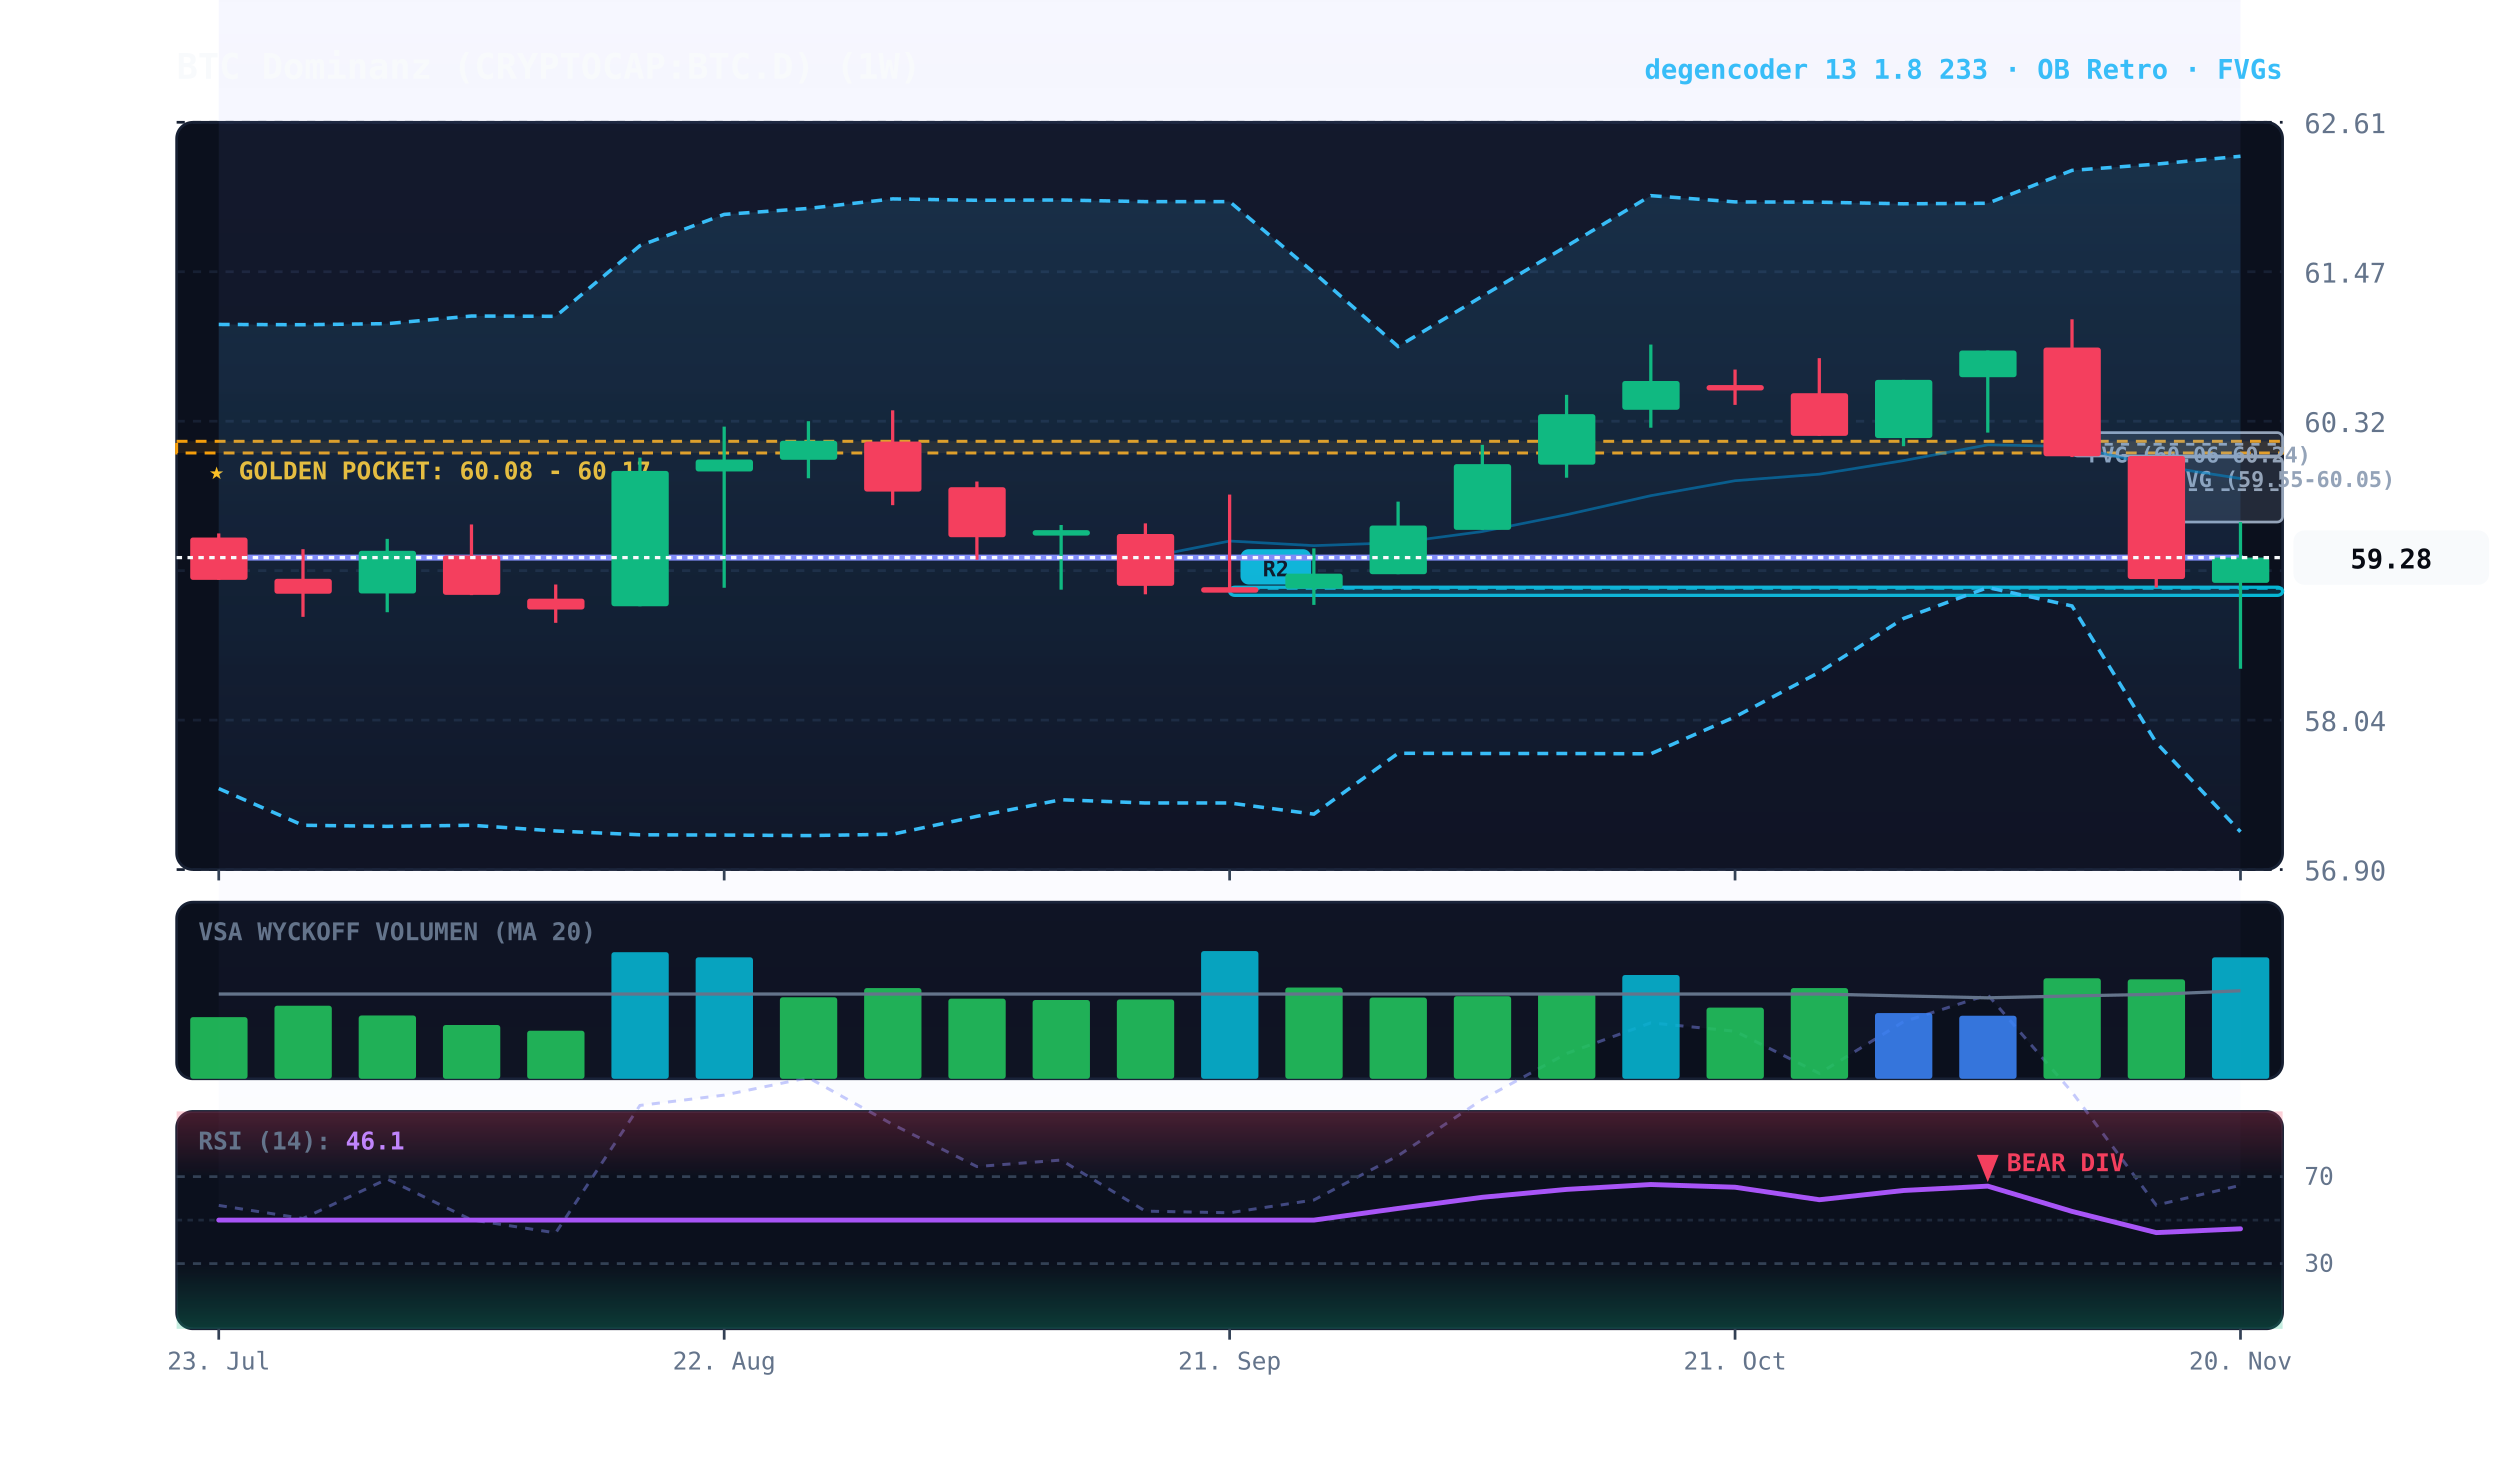
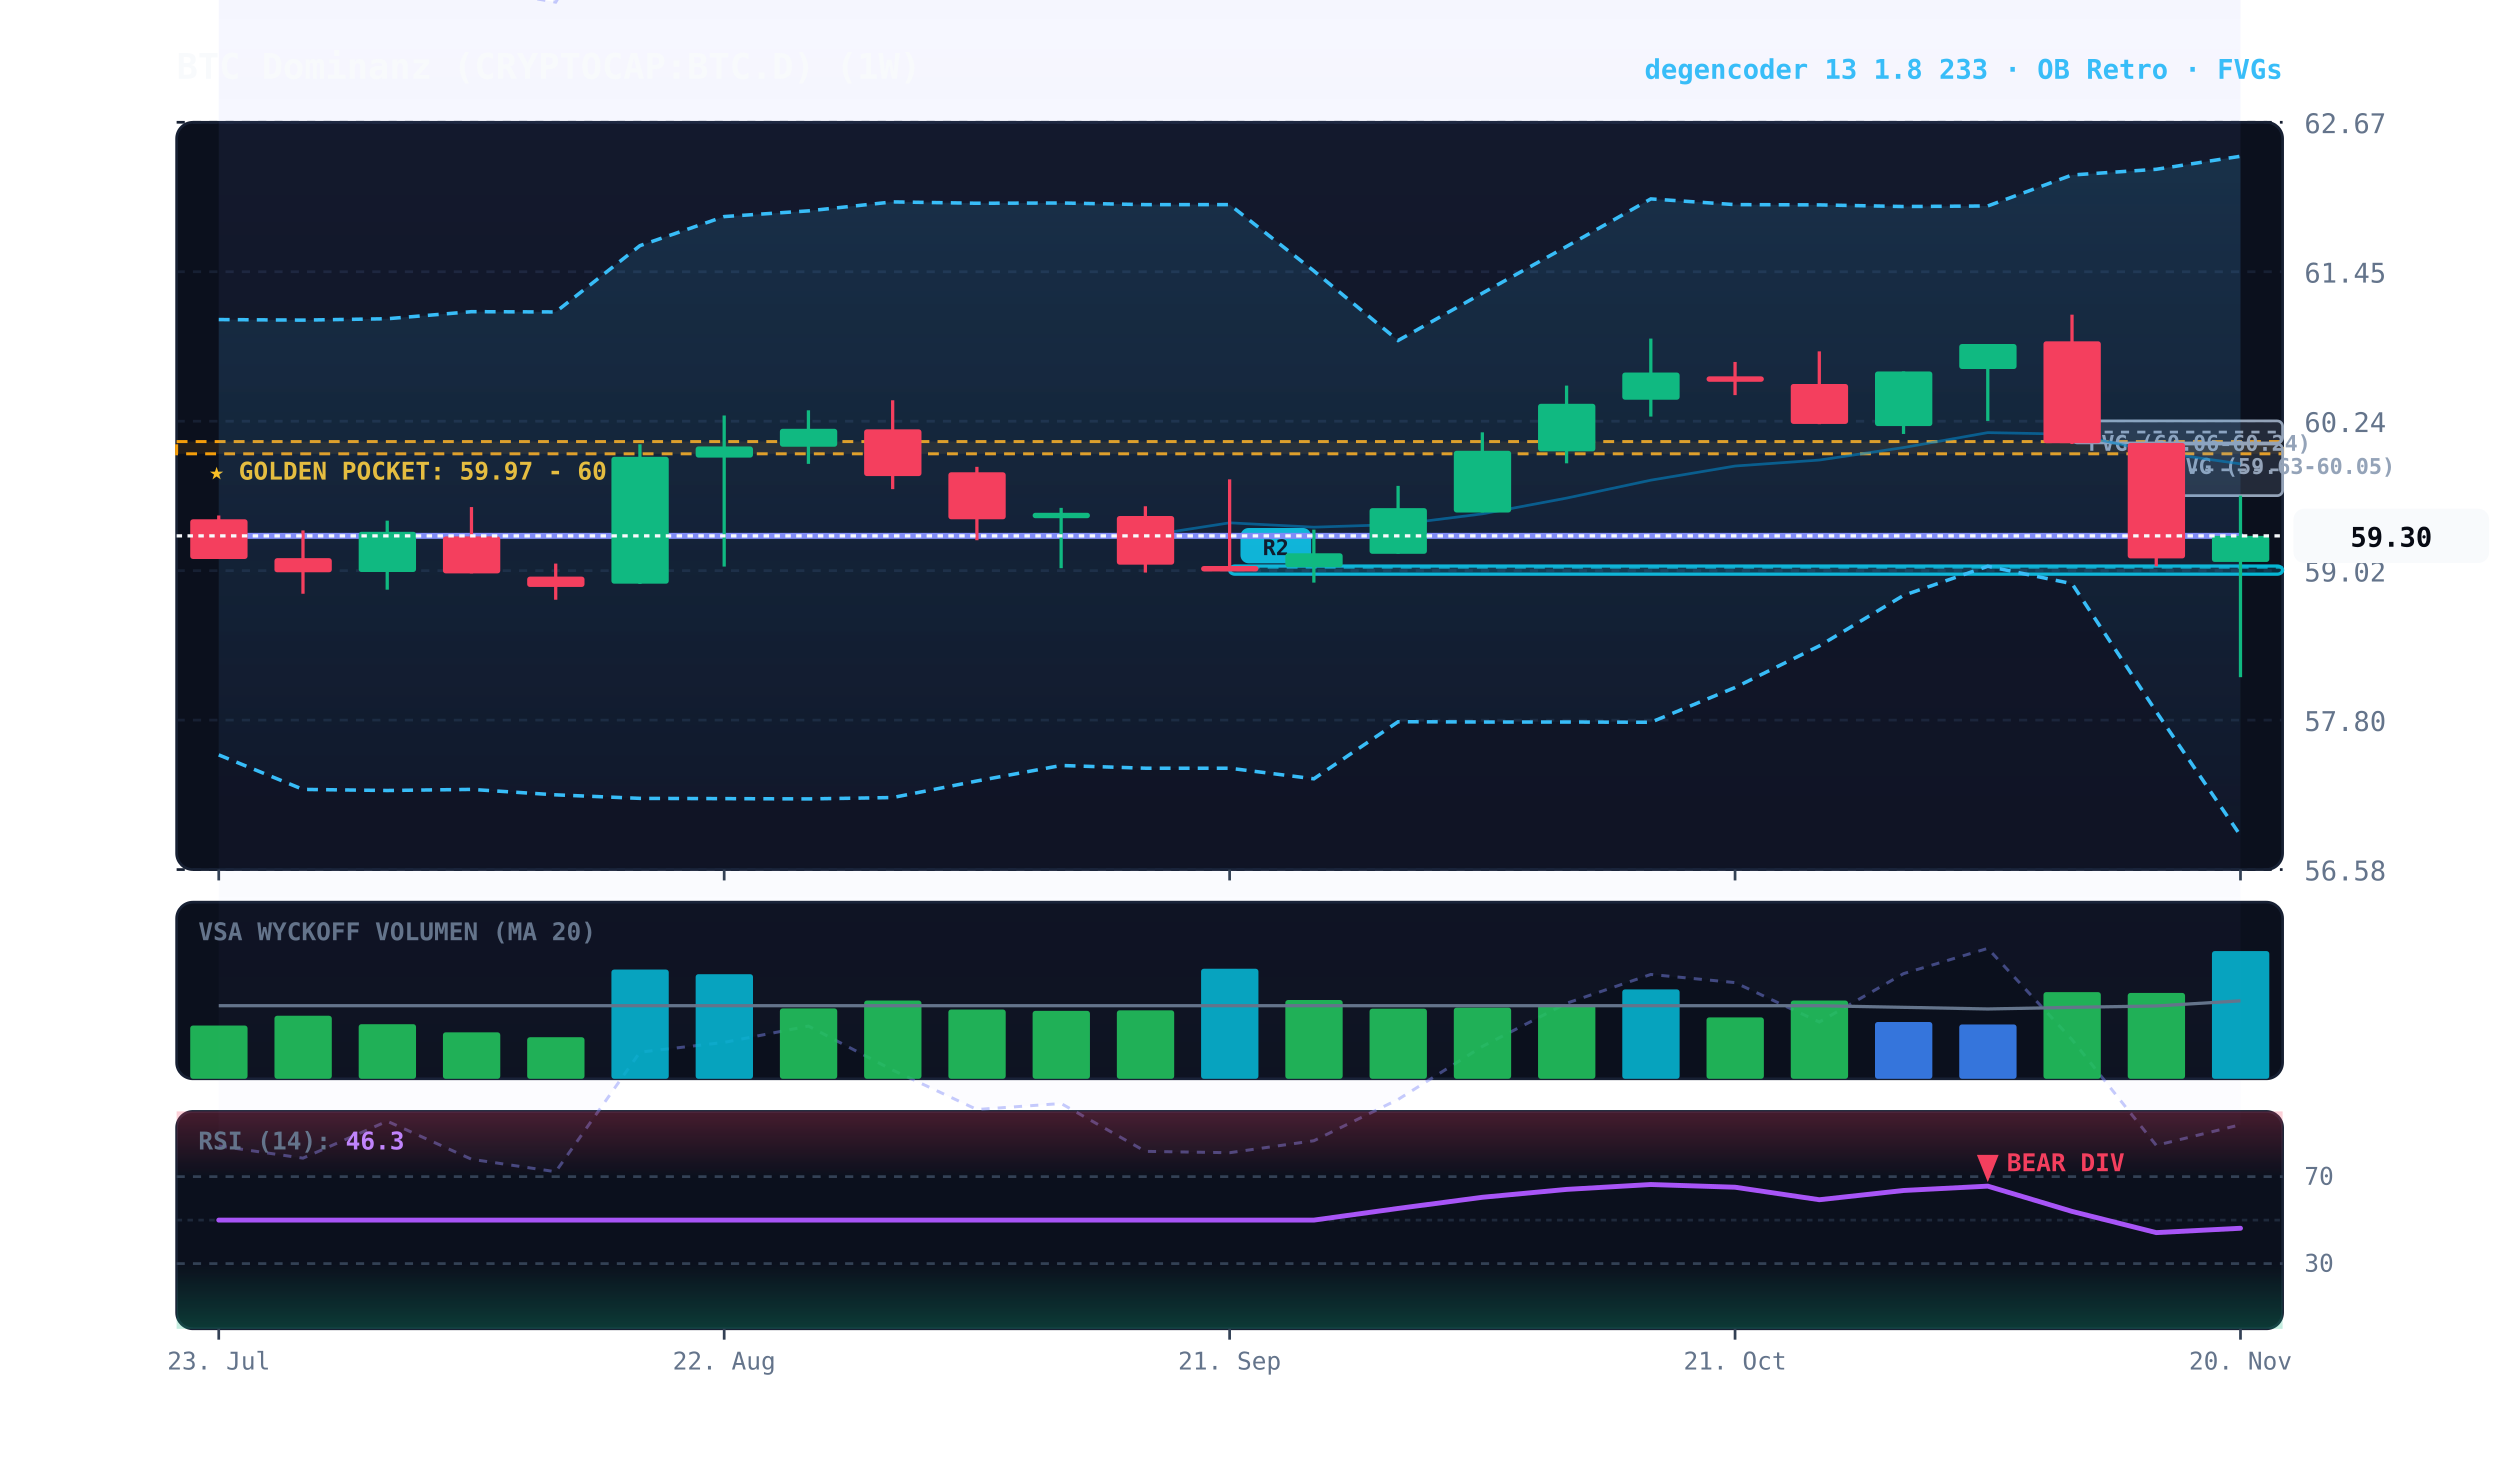
<svg xmlns="http://www.w3.org/2000/svg" viewBox="0 0 920 540" width="100%" height="100%" style="background:#070a13; font-family:'JetBrains Mono', monospace;">
  <defs>
    <linearGradient id="cloud-grad" x1="0%" y1="0%" x2="0%" y2="100%">
      <stop offset="0%" stop-color="#38bdf8" stop-opacity="0.14" />
      <stop offset="100%" stop-color="#38bdf8" stop-opacity="0.02" />
    </linearGradient>
    <linearGradient id="rfe-cloud" x1="0%" y1="0%" x2="0%" y2="100%">
      <stop offset="0%" stop-color="#818cf8" stop-opacity="0.09" />
      <stop offset="100%" stop-color="#818cf8" stop-opacity="0.02" />
    </linearGradient>
    <linearGradient id="rsi-overbought" x1="0%" y1="0%" x2="0%" y2="100%">
      <stop offset="0%" stop-color="#f43f5e" stop-opacity="0.25" />
      <stop offset="100%" stop-color="#f43f5e" stop-opacity="0.0" />
    </linearGradient>
    <linearGradient id="rsi-oversold" x1="0%" y1="0%" x2="0%" y2="100%">
      <stop offset="0%" stop-color="#10b981" stop-opacity="0.0" />
      <stop offset="100%" stop-color="#10b981" stop-opacity="0.25" />
    </linearGradient>
  </defs>
  <rect x="65" y="45" width="775" height="275" fill="#0b101d" rx="6" stroke="#172033" stroke-width="1" />
  <rect x="65" y="332" width="775" height="65" fill="#0b101d" rx="6" stroke="#172033" stroke-width="1" />
  <rect x="65" y="409" width="775" height="80" fill="#0b101d" rx="6" stroke="#172033" stroke-width="1" />
  <line x1="65" y1="320.0" x2="840" y2="320.0" stroke="#172033" stroke-dasharray="3,3" stroke-width="1" />
-   <text x="848" y="324.0" fill="#64748b" font-size="10" text-anchor="start">56.90</text>
+   <text x="848" y="324.0" fill="#64748b" font-size="10" text-anchor="start">56.58</text>
  <line x1="65" y1="265.0" x2="840" y2="265.0" stroke="#172033" stroke-dasharray="3,3" stroke-width="1" />
-   <text x="848" y="269.0" fill="#64748b" font-size="10" text-anchor="start">58.04</text>
+   <text x="848" y="269.0" fill="#64748b" font-size="10" text-anchor="start">57.80</text>
  <line x1="65" y1="210.0" x2="840" y2="210.0" stroke="#172033" stroke-dasharray="3,3" stroke-width="1" />
-   <text x="848" y="214.0" fill="#64748b" font-size="10" text-anchor="start">59.18</text>
+   <text x="848" y="214.0" fill="#64748b" font-size="10" text-anchor="start">59.02</text>
  <line x1="65" y1="155.0" x2="840" y2="155.0" stroke="#172033" stroke-dasharray="3,3" stroke-width="1" />
-   <text x="848" y="159.0" fill="#64748b" font-size="10" text-anchor="start">60.32</text>
+   <text x="848" y="159.0" fill="#64748b" font-size="10" text-anchor="start">60.24</text>
  <line x1="65" y1="100.0" x2="840" y2="100.0" stroke="#172033" stroke-dasharray="3,3" stroke-width="1" />
-   <text x="848" y="104.0" fill="#64748b" font-size="10" text-anchor="start">61.47</text>
+   <text x="848" y="104.0" fill="#64748b" font-size="10" text-anchor="start">61.45</text>
  <line x1="65" y1="45.0" x2="840" y2="45.0" stroke="#172033" stroke-dasharray="3,3" stroke-width="1" />
-   <text x="848" y="49.0" fill="#64748b" font-size="10" text-anchor="start">62.61</text>
-   <rect x="65" y="162.4" width="775" height="4.3" fill="rgba(245, 158, 11, 0.10)" stroke="#f59e0b" stroke-dasharray="4,3" stroke-width="1.1" />
-   <text x="77" y="176.4" fill="#fbbf24" font-size="9" font-weight="bold">★ GOLDEN POCKET: 60.08 - 60.17</text>
-   <rect x="793.5" y="168.2" width="46.5" height="23.9" fill="rgba(148, 163, 184, 0.18)" stroke="#94a3b8" stroke-width="1" rx="2" />
-   <line x1="793.5" y1="180.2" x2="840" y2="180.2" stroke="#94a3b8" stroke-dasharray="3,3" stroke-width="1" />
-   <text x="799.5" y="179.2" fill="#94a3b8" font-size="8" font-weight="bold">FVG (59.55-60.05)</text>
-   <rect x="762.5" y="159.2" width="77.5" height="8.6" fill="rgba(148, 163, 184, 0.18)" stroke="#94a3b8" stroke-width="1" rx="2" />
-   <line x1="762.5" y1="163.5" x2="840" y2="163.5" stroke="#94a3b8" stroke-dasharray="3,3" stroke-width="1" />
-   <text x="768.5" y="170.2" fill="#94a3b8" font-size="8" font-weight="bold">FVG (60.06-60.24)</text>
-   <rect x="452.5" y="216.1" width="387.5" height="3.0" fill="rgba(6, 182, 212, 0.18)" stroke="#06b6d4" stroke-width="1.2" rx="2" />
-   <line x1="452.5" y1="216.6" x2="840" y2="216.6" stroke="#06b6d4" stroke-dasharray="4,3" stroke-width="1.0" opacity="0.8" />
-   <rect x="456.5" y="202.1" width="26" height="13" fill="#06b6d4" rx="3" />
-   <text x="469.5" y="212.1" fill="#070a13" font-size="8" font-weight="bold" text-anchor="middle">R2</text>
-   <polygon points="80.5,-17.0 111.5,-11.4 142.5,-28.5 173.5,-10.9 204.5,-5.2 235.5,-60.3 266.5,-64.7 297.5,-72.2 328.5,-52.1 359.5,-33.8 390.5,-36.7 421.5,-14.5 452.5,-13.8 483.5,-19.4 514.5,-38.5 545.5,-62.9 576.5,-82.8 607.5,-96.1 638.5,-92.3 669.5,-74.2 700.5,-96.5 731.5,-108.2 762.5,-66.1 793.5,-17.1 824.5,-25.8 824.5,436.2 793.5,443.5 762.5,401.9 731.5,366.1 700.5,376.0 669.5,395.0 638.5,379.5 607.5,376.4 576.5,387.7 545.5,404.6 514.5,425.3 483.5,441.6 452.5,446.3 421.5,445.7 390.5,426.9 359.5,429.3 328.5,413.8 297.5,396.6 266.5,403.0 235.5,406.8 204.5,453.7 173.5,448.9 142.5,433.9 111.5,448.4 80.5,443.6" fill="url(#rfe-cloud)" />
-   <polyline points="80.5,-17.0 111.5,-11.4 142.5,-28.5 173.5,-10.9 204.5,-5.2 235.5,-60.3 266.5,-64.7 297.5,-72.2 328.5,-52.1 359.5,-33.8 390.5,-36.7 421.5,-14.5 452.5,-13.8 483.5,-19.4 514.5,-38.5 545.5,-62.9 576.5,-82.8 607.5,-96.1 638.5,-92.3 669.5,-74.2 700.5,-96.5 731.5,-108.2 762.5,-66.1 793.5,-17.1 824.5,-25.8" fill="none" stroke="#818cf8" stroke-width="1.1" stroke-opacity="0.45" stroke-dasharray="3,3" />
-   <polyline points="80.5,443.6 111.5,448.4 142.5,433.9 173.5,448.9 204.5,453.7 235.5,406.8 266.5,403.0 297.5,396.6 328.5,413.8 359.5,429.3 390.5,426.9 421.5,445.7 452.5,446.3 483.5,441.6 514.5,425.3 545.5,404.6 576.5,387.7 607.5,376.4 638.5,379.5 669.5,395.0 700.5,376.0 731.5,366.1 762.5,401.9 793.5,443.5 824.5,436.2" fill="none" stroke="#818cf8" stroke-width="1.1" stroke-opacity="0.45" stroke-dasharray="3,3" />
-   <polygon points="80.5,119.4 111.5,119.5 142.5,119.1 173.5,116.3 204.5,116.4 235.5,90.4 266.5,78.9 297.5,76.7 328.5,73.2 359.5,73.7 390.5,73.6 421.5,74.2 452.5,74.2 483.5,100.3 514.5,127.5 545.5,109.0 576.5,90.6 607.5,72.0 638.5,74.3 669.5,74.4 700.5,75.0 731.5,74.8 762.5,62.7 793.5,60.4 824.5,57.5 824.5,306.1 793.5,273.3 762.5,223.0 731.5,216.2 700.5,227.6 669.5,247.4 638.5,263.8 607.5,277.4 576.5,277.3 545.5,277.3 514.5,277.2 483.5,299.6 452.5,295.5 421.5,295.5 390.5,294.3 359.5,300.4 328.5,307.0 297.5,307.5 266.5,307.3 235.5,307.2 204.5,305.8 173.5,303.7 142.5,304.1 111.5,303.7 80.5,290.2" fill="url(#cloud-grad)" />
-   <polyline points="80.5,119.4 111.5,119.5 142.5,119.1 173.5,116.3 204.5,116.4 235.5,90.4 266.5,78.9 297.5,76.7 328.5,73.2 359.5,73.7 390.5,73.6 421.5,74.2 452.5,74.2 483.5,100.3 514.5,127.5 545.5,109.0 576.5,90.6 607.5,72.0 638.5,74.3 669.5,74.4 700.5,75.0 731.5,74.8 762.5,62.7 793.5,60.4 824.5,57.5" fill="none" stroke="#38bdf8" stroke-width="1.3" stroke-dasharray="4,3" />
-   <polyline points="80.5,290.2 111.5,303.7 142.5,304.1 173.5,303.7 204.5,305.8 235.5,307.2 266.5,307.3 297.5,307.5 328.5,307.0 359.5,300.4 390.5,294.3 421.5,295.5 452.5,295.5 483.5,299.6 514.5,277.2 545.5,277.3 576.5,277.3 607.5,277.4 638.5,263.8 669.5,247.4 700.5,227.6 731.5,216.2 762.5,223.0 793.5,273.3 824.5,306.1" fill="none" stroke="#38bdf8" stroke-width="1.3" stroke-dasharray="4,3" />
-   <polyline points="80.5,205.2 111.5,205.2 142.5,205.2 173.5,205.2 204.5,205.2 235.5,205.2 266.5,205.2 297.5,205.2 328.5,205.2 359.5,205.2 390.5,205.2 421.5,205.2 452.5,199.1 483.5,200.8 514.5,199.7 545.5,195.6 576.5,189.4 607.5,182.4 638.5,176.9 669.5,174.5 700.5,169.5 731.5,163.7 762.5,164.3 793.5,171.3 824.5,176.1" fill="none" stroke="#0284c7" stroke-width="1.0" stroke-opacity="0.6" />
-   <polyline points="80.5,205.2 111.5,205.2 142.5,205.2 173.5,205.2 204.5,205.2 235.5,205.2 266.5,205.2 297.5,205.2 328.5,205.2 359.5,205.2 390.5,205.2 421.5,205.2 452.5,205.2 483.5,205.2 514.5,205.2 545.5,205.2 576.5,205.2 607.5,205.2 638.5,205.2 669.5,205.2 700.5,205.2 731.5,205.2 762.5,205.2 793.5,205.2 824.5,205.2" fill="none" stroke="#818cf8" stroke-width="2.2" stroke-linecap="round" />
-   <line x1="80.5" y1="196.3" x2="80.5" y2="213.4" stroke="#f43f5e" stroke-width="1.2" />
-   <rect x="70.0" y="197.8" width="21.1" height="15.6" fill="#f43f5e" rx="1" />
-   <line x1="111.5" y1="202.1" x2="111.5" y2="227.0" stroke="#f43f5e" stroke-width="1.2" />
-   <rect x="101.0" y="213.0" width="21.1" height="5.5" fill="#f43f5e" rx="1" />
-   <line x1="142.5" y1="198.3" x2="142.5" y2="225.3" stroke="#10b981" stroke-width="1.2" />
-   <rect x="132.0" y="202.7" width="21.1" height="15.7" fill="#10b981" rx="1" />
-   <line x1="173.5" y1="193.0" x2="173.5" y2="219.0" stroke="#f43f5e" stroke-width="1.2" />
-   <rect x="163.0" y="204.4" width="21.1" height="14.5" fill="#f43f5e" rx="1" />
-   <line x1="204.5" y1="215.1" x2="204.5" y2="229.2" stroke="#f43f5e" stroke-width="1.2" />
-   <rect x="194.0" y="220.3" width="21.1" height="4.0" fill="#f43f5e" rx="1" />
-   <line x1="235.5" y1="168.4" x2="235.5" y2="223.1" stroke="#10b981" stroke-width="1.2" />
-   <rect x="225.0" y="173.3" width="21.1" height="49.8" fill="#10b981" rx="1" />
-   <line x1="266.5" y1="157.0" x2="266.5" y2="216.3" stroke="#10b981" stroke-width="1.2" />
-   <rect x="256.0" y="169.1" width="21.1" height="4.4" fill="#10b981" rx="1" />
-   <line x1="297.5" y1="155.0" x2="297.5" y2="176.0" stroke="#10b981" stroke-width="1.2" />
-   <rect x="287.0" y="162.2" width="21.1" height="7.0" fill="#10b981" rx="1" />
-   <line x1="328.5" y1="151.0" x2="328.5" y2="185.9" stroke="#f43f5e" stroke-width="1.2" />
-   <rect x="318.0" y="162.5" width="21.1" height="18.4" fill="#f43f5e" rx="1" />
-   <line x1="359.5" y1="177.2" x2="359.5" y2="206.0" stroke="#f43f5e" stroke-width="1.2" />
-   <rect x="349.0" y="179.3" width="21.1" height="18.4" fill="#f43f5e" rx="1" />
-   <line x1="390.5" y1="193.2" x2="390.5" y2="217.0" stroke="#10b981" stroke-width="1.2" />
-   <rect x="380.0" y="195.1" width="21.1" height="2.0" fill="#10b981" rx="1" />
-   <line x1="421.5" y1="192.6" x2="421.5" y2="218.7" stroke="#f43f5e" stroke-width="1.2" />
-   <rect x="411.0" y="196.5" width="21.1" height="19.1" fill="#f43f5e" rx="1" />
-   <line x1="452.5" y1="182.0" x2="452.5" y2="217.1" stroke="#f43f5e" stroke-width="1.2" />
-   <rect x="442.0" y="216.1" width="21.1" height="2.0" fill="#f43f5e" rx="1" />
-   <line x1="483.5" y1="201.8" x2="483.5" y2="222.6" stroke="#10b981" stroke-width="1.2" />
-   <rect x="473.0" y="211.1" width="21.1" height="5.5" fill="#10b981" rx="1" />
-   <line x1="514.5" y1="184.6" x2="514.5" y2="211.3" stroke="#10b981" stroke-width="1.2" />
-   <rect x="504.0" y="193.4" width="21.1" height="17.9" fill="#10b981" rx="1" />
-   <line x1="545.5" y1="163.7" x2="545.5" y2="195.0" stroke="#10b981" stroke-width="1.2" />
-   <rect x="535.0" y="170.8" width="21.1" height="24.2" fill="#10b981" rx="1" />
-   <line x1="576.5" y1="145.3" x2="576.5" y2="175.8" stroke="#10b981" stroke-width="1.2" />
-   <rect x="566.0" y="152.4" width="21.1" height="18.6" fill="#10b981" rx="1" />
-   <line x1="607.5" y1="126.8" x2="607.5" y2="157.4" stroke="#10b981" stroke-width="1.2" />
-   <rect x="597.0" y="140.2" width="21.1" height="10.6" fill="#10b981" rx="1" />
-   <line x1="638.5" y1="136.0" x2="638.5" y2="149.0" stroke="#f43f5e" stroke-width="1.2" />
-   <rect x="628.0" y="141.7" width="21.1" height="2.0" fill="#f43f5e" rx="1" />
-   <line x1="669.5" y1="131.8" x2="669.5" y2="160.4" stroke="#f43f5e" stroke-width="1.2" />
-   <rect x="659.0" y="144.7" width="21.1" height="15.7" fill="#f43f5e" rx="1" />
-   <line x1="700.5" y1="139.8" x2="700.5" y2="164.2" stroke="#10b981" stroke-width="1.2" />
-   <rect x="690.0" y="139.8" width="21.1" height="21.4" fill="#10b981" rx="1" />
-   <line x1="731.5" y1="129.0" x2="731.5" y2="159.2" stroke="#10b981" stroke-width="1.2" />
-   <rect x="721.0" y="129.0" width="21.1" height="9.8" fill="#10b981" rx="1" />
-   <line x1="762.5" y1="117.5" x2="762.5" y2="168.2" stroke="#f43f5e" stroke-width="1.2" />
-   <rect x="752.0" y="127.9" width="21.1" height="40.0" fill="#f43f5e" rx="1" />
-   <line x1="793.5" y1="167.8" x2="793.5" y2="216.2" stroke="#f43f5e" stroke-width="1.2" />
-   <rect x="783.0" y="167.8" width="21.1" height="45.3" fill="#f43f5e" rx="1" />
-   <line x1="824.5" y1="192.1" x2="824.5" y2="246.1" stroke="#10b981" stroke-width="1.2" />
-   <rect x="814.0" y="205.2" width="21.1" height="9.3" fill="#10b981" rx="1" />
-   <line x1="65" y1="205.2" x2="840" y2="205.2" stroke="#f8fafc" stroke-width="1.2" stroke-dasharray="2,2" />
-   <rect x="844" y="195.2" width="72" height="20" fill="#f8fafc" rx="4" />
-   <text x="880" y="209.2" fill="#070a13" font-size="10" font-weight="bold" text-anchor="middle">59.28</text>
+   <text x="848" y="49.0" fill="#64748b" font-size="10" text-anchor="start">62.67</text>
+   <rect x="65" y="162.5" width="775" height="4.5" fill="rgba(245, 158, 11, 0.10)" stroke="#f59e0b" stroke-dasharray="4,3" stroke-width="1.1" />
+   <text x="77" y="176.5" fill="#fbbf24" font-size="9" font-weight="bold">★ GOLDEN POCKET: 59.97 - 60.07</text>
+   <rect x="793.5" y="163.4" width="46.5" height="19.0" fill="rgba(148, 163, 184, 0.18)" stroke="#94a3b8" stroke-width="1" rx="2" />
+   <line x1="793.5" y1="172.9" x2="840" y2="172.9" stroke="#94a3b8" stroke-dasharray="3,3" stroke-width="1" />
+   <text x="799.5" y="174.4" fill="#94a3b8" font-size="8" font-weight="bold">FVG (59.63-60.05)</text>
+   <rect x="762.5" y="154.9" width="77.5" height="8.1" fill="rgba(148, 163, 184, 0.18)" stroke="#94a3b8" stroke-width="1" rx="2" />
+   <line x1="762.5" y1="159.0" x2="840" y2="159.0" stroke="#94a3b8" stroke-dasharray="3,3" stroke-width="1" />
+   <text x="768.5" y="165.9" fill="#94a3b8" font-size="8" font-weight="bold">FVG (60.06-60.24)</text>
+   <rect x="452.5" y="208.3" width="387.5" height="3.0" fill="rgba(6, 182, 212, 0.18)" stroke="#06b6d4" stroke-width="1.2" rx="2" />
+   <line x1="452.5" y1="208.8" x2="840" y2="208.8" stroke="#06b6d4" stroke-dasharray="4,3" stroke-width="1.0" opacity="0.8" />
+   <rect x="456.5" y="194.3" width="26" height="13" fill="#06b6d4" rx="3" />
+   <text x="469.5" y="204.3" fill="#070a13" font-size="8" font-weight="bold" text-anchor="middle">R2</text>
+   <polygon points="80.5,-10.3 111.5,-5.0 142.5,-21.0 173.5,-4.6 204.5,0.8 235.5,-50.9 266.5,-55.1 297.5,-62.1 328.5,-43.2 359.5,-26.1 390.5,-28.7 421.5,-7.9 452.5,-7.3 483.5,-12.6 514.5,-30.5 545.5,-53.4 576.5,-72.0 607.5,-84.5 638.5,-80.9 669.5,-64.0 700.5,-84.9 731.5,-95.8 762.5,-56.4 793.5,-10.4 824.5,-19.5 824.5,413.9 793.5,421.5 762.5,382.6 731.5,349.0 700.5,358.3 669.5,376.1 638.5,361.6 607.5,358.6 576.5,369.2 545.5,385.1 514.5,404.6 483.5,419.8 452.5,424.2 421.5,423.7 390.5,406.1 359.5,408.3 328.5,393.8 297.5,377.6 266.5,383.6 235.5,387.2 204.5,431.2 173.5,426.6 142.5,412.6 111.5,426.2 80.5,421.7" fill="url(#rfe-cloud)" />
+   <polyline points="80.5,-10.3 111.5,-5.0 142.5,-21.0 173.5,-4.6 204.5,0.8 235.5,-50.9 266.5,-55.1 297.5,-62.1 328.5,-43.2 359.5,-26.1 390.5,-28.7 421.5,-7.9 452.5,-7.3 483.5,-12.6 514.5,-30.5 545.5,-53.4 576.5,-72.0 607.5,-84.5 638.5,-80.9 669.5,-64.0 700.5,-84.9 731.5,-95.8 762.5,-56.4 793.5,-10.4 824.5,-19.5" fill="none" stroke="#818cf8" stroke-width="1.1" stroke-opacity="0.45" stroke-dasharray="3,3" />
+   <polyline points="80.5,421.7 111.5,426.2 142.5,412.6 173.5,426.6 204.5,431.2 235.5,387.2 266.5,383.6 297.5,377.6 328.5,393.8 359.5,408.3 390.5,406.1 421.5,423.7 452.5,424.2 483.5,419.8 514.5,404.6 545.5,385.1 576.5,369.2 607.5,358.6 638.5,361.6 669.5,376.1 700.5,358.3 731.5,349.0 762.5,382.6 793.5,421.5 824.5,413.9" fill="none" stroke="#818cf8" stroke-width="1.1" stroke-opacity="0.45" stroke-dasharray="3,3" />
+   <polygon points="80.5,117.6 111.5,117.8 142.5,117.3 173.5,114.7 204.5,114.8 235.5,90.4 266.5,79.7 297.5,77.6 328.5,74.3 359.5,74.8 390.5,74.7 421.5,75.3 452.5,75.3 483.5,99.7 514.5,125.3 545.5,107.9 576.5,90.7 607.5,73.2 638.5,75.3 669.5,75.4 700.5,76.0 731.5,75.8 762.5,64.4 793.5,62.3 824.5,57.5 824.5,307.5 793.5,261.9 762.5,214.8 731.5,208.4 700.5,219.1 669.5,237.7 638.5,253.0 607.5,265.8 576.5,265.7 545.5,265.7 514.5,265.6 483.5,286.6 452.5,282.7 421.5,282.7 390.5,281.7 359.5,287.4 328.5,293.5 297.5,294.0 266.5,293.9 235.5,293.8 204.5,292.5 173.5,290.5 142.5,290.9 111.5,290.5 80.5,277.8" fill="url(#cloud-grad)" />
+   <polyline points="80.5,117.6 111.5,117.8 142.5,117.3 173.5,114.7 204.5,114.8 235.5,90.4 266.5,79.7 297.5,77.6 328.5,74.3 359.5,74.8 390.5,74.7 421.5,75.3 452.5,75.3 483.5,99.7 514.5,125.3 545.5,107.9 576.5,90.7 607.5,73.2 638.5,75.3 669.5,75.4 700.5,76.0 731.5,75.8 762.5,64.4 793.5,62.3 824.5,57.5" fill="none" stroke="#38bdf8" stroke-width="1.3" stroke-dasharray="4,3" />
+   <polyline points="80.5,277.8 111.5,290.5 142.5,290.9 173.5,290.5 204.5,292.5 235.5,293.8 266.5,293.9 297.5,294.0 328.5,293.5 359.5,287.4 390.5,281.7 421.5,282.7 452.5,282.7 483.5,286.6 514.5,265.6 545.5,265.7 576.5,265.7 607.5,265.8 638.5,253.0 669.5,237.7 700.5,219.1 731.5,208.4 762.5,214.8 793.5,261.9 824.5,307.5" fill="none" stroke="#38bdf8" stroke-width="1.3" stroke-dasharray="4,3" />
+   <polyline points="80.5,197.2 111.5,197.2 142.5,197.2 173.5,197.2 204.5,197.2 235.5,197.2 266.5,197.2 297.5,197.2 328.5,197.2 359.5,197.2 390.5,197.2 421.5,197.2 452.5,192.4 483.5,194.0 514.5,193.0 545.5,189.1 576.5,183.3 607.5,176.7 638.5,171.5 669.5,169.3 700.5,164.7 731.5,159.2 762.5,159.8 793.5,166.3 824.5,170.7" fill="none" stroke="#0284c7" stroke-width="1.0" stroke-opacity="0.6" />
+   <polyline points="80.5,197.2 111.5,197.2 142.5,197.2 173.5,197.2 204.5,197.2 235.5,197.2 266.5,197.2 297.5,197.2 328.5,197.2 359.5,197.2 390.5,197.2 421.5,197.2 452.5,197.2 483.5,197.2 514.5,197.2 545.5,197.2 576.5,197.2 607.5,197.2 638.5,197.2 669.5,197.2 700.5,197.2 731.5,197.2 762.5,197.2 793.5,197.2 824.5,197.2" fill="none" stroke="#818cf8" stroke-width="2.2" stroke-linecap="round" />
+   <line x1="80.5" y1="189.7" x2="80.5" y2="205.7" stroke="#f43f5e" stroke-width="1.2" />
+   <rect x="70.0" y="191.1" width="21.1" height="14.6" fill="#f43f5e" rx="1" />
+   <line x1="111.5" y1="195.2" x2="111.5" y2="218.5" stroke="#f43f5e" stroke-width="1.2" />
+   <rect x="101.0" y="205.4" width="21.1" height="5.2" fill="#f43f5e" rx="1" />
+   <line x1="142.5" y1="191.6" x2="142.5" y2="217.0" stroke="#10b981" stroke-width="1.2" />
+   <rect x="132.0" y="195.7" width="21.1" height="14.8" fill="#10b981" rx="1" />
+   <line x1="173.5" y1="186.6" x2="173.5" y2="211.0" stroke="#f43f5e" stroke-width="1.2" />
+   <rect x="163.0" y="197.4" width="21.1" height="13.6" fill="#f43f5e" rx="1" />
+   <line x1="204.5" y1="207.4" x2="204.5" y2="220.7" stroke="#f43f5e" stroke-width="1.2" />
+   <rect x="194.0" y="212.2" width="21.1" height="3.8" fill="#f43f5e" rx="1" />
+   <line x1="235.5" y1="163.5" x2="235.5" y2="214.9" stroke="#10b981" stroke-width="1.2" />
+   <rect x="225.0" y="168.1" width="21.1" height="46.7" fill="#10b981" rx="1" />
+   <line x1="266.5" y1="152.9" x2="266.5" y2="208.5" stroke="#10b981" stroke-width="1.2" />
+   <rect x="256.0" y="164.3" width="21.1" height="4.1" fill="#10b981" rx="1" />
+   <line x1="297.5" y1="151.0" x2="297.5" y2="170.7" stroke="#10b981" stroke-width="1.2" />
+   <rect x="287.0" y="157.8" width="21.1" height="6.6" fill="#10b981" rx="1" />
+   <line x1="328.5" y1="147.3" x2="328.5" y2="180.0" stroke="#f43f5e" stroke-width="1.2" />
+   <rect x="318.0" y="158.0" width="21.1" height="17.2" fill="#f43f5e" rx="1" />
+   <line x1="359.5" y1="171.8" x2="359.5" y2="198.8" stroke="#f43f5e" stroke-width="1.2" />
+   <rect x="349.0" y="173.8" width="21.1" height="17.3" fill="#f43f5e" rx="1" />
+   <line x1="390.5" y1="186.9" x2="390.5" y2="209.1" stroke="#10b981" stroke-width="1.2" />
+   <rect x="380.0" y="188.7" width="21.1" height="2.0" fill="#10b981" rx="1" />
+   <line x1="421.5" y1="186.3" x2="421.5" y2="210.7" stroke="#f43f5e" stroke-width="1.2" />
+   <rect x="411.0" y="189.9" width="21.1" height="17.9" fill="#f43f5e" rx="1" />
+   <line x1="452.5" y1="176.4" x2="452.5" y2="209.3" stroke="#f43f5e" stroke-width="1.2" />
+   <rect x="442.0" y="208.3" width="21.1" height="2.0" fill="#f43f5e" rx="1" />
+   <line x1="483.5" y1="194.9" x2="483.5" y2="214.4" stroke="#10b981" stroke-width="1.2" />
+   <rect x="473.0" y="203.6" width="21.1" height="5.1" fill="#10b981" rx="1" />
+   <line x1="514.5" y1="178.8" x2="514.5" y2="203.8" stroke="#10b981" stroke-width="1.2" />
+   <rect x="504.0" y="187.0" width="21.1" height="16.8" fill="#10b981" rx="1" />
+   <line x1="545.5" y1="159.1" x2="545.5" y2="188.6" stroke="#10b981" stroke-width="1.2" />
+   <rect x="535.0" y="165.9" width="21.1" height="22.7" fill="#10b981" rx="1" />
+   <line x1="576.5" y1="141.9" x2="576.5" y2="170.5" stroke="#10b981" stroke-width="1.2" />
+   <rect x="566.0" y="148.6" width="21.1" height="17.5" fill="#10b981" rx="1" />
+   <line x1="607.5" y1="124.6" x2="607.5" y2="153.3" stroke="#10b981" stroke-width="1.2" />
+   <rect x="597.0" y="137.1" width="21.1" height="10.0" fill="#10b981" rx="1" />
+   <line x1="638.5" y1="133.2" x2="638.5" y2="145.4" stroke="#f43f5e" stroke-width="1.2" />
+   <rect x="628.0" y="138.5" width="21.1" height="2.0" fill="#f43f5e" rx="1" />
+   <line x1="669.5" y1="129.3" x2="669.5" y2="156.1" stroke="#f43f5e" stroke-width="1.2" />
+   <rect x="659.0" y="141.3" width="21.1" height="14.7" fill="#f43f5e" rx="1" />
+   <line x1="700.5" y1="136.7" x2="700.5" y2="159.7" stroke="#10b981" stroke-width="1.2" />
+   <rect x="690.0" y="136.7" width="21.1" height="20.1" fill="#10b981" rx="1" />
+   <line x1="731.5" y1="126.6" x2="731.5" y2="154.9" stroke="#10b981" stroke-width="1.2" />
+   <rect x="721.0" y="126.6" width="21.1" height="9.2" fill="#10b981" rx="1" />
+   <line x1="762.5" y1="115.8" x2="762.5" y2="163.4" stroke="#f43f5e" stroke-width="1.2" />
+   <rect x="752.0" y="125.6" width="21.1" height="37.5" fill="#f43f5e" rx="1" />
+   <line x1="793.5" y1="163.0" x2="793.5" y2="208.4" stroke="#f43f5e" stroke-width="1.2" />
+   <rect x="783.0" y="163.0" width="21.1" height="42.5" fill="#f43f5e" rx="1" />
+   <line x1="824.5" y1="182.4" x2="824.5" y2="249.2" stroke="#10b981" stroke-width="1.2" />
+   <rect x="814.0" y="197.2" width="21.1" height="9.6" fill="#10b981" rx="1" />
+   <line x1="65" y1="197.2" x2="840" y2="197.2" stroke="#f8fafc" stroke-width="1.2" stroke-dasharray="2,2" />
+   <rect x="844" y="187.2" width="72" height="20" fill="#f8fafc" rx="4" />
+   <text x="880" y="201.2" fill="#070a13" font-size="10" font-weight="bold" text-anchor="middle">59.30</text>
  <text x="73" y="346" fill="#64748b" font-size="9" font-weight="bold">VSA WYCKOFF VOLUMEN (MA 20)</text>
-   <rect x="70.0" y="374.3" width="21.1" height="22.7" fill="#22c55e" opacity="0.88" rx="1" />
-   <rect x="101.0" y="370.1" width="21.1" height="26.9" fill="#22c55e" opacity="0.88" rx="1" />
-   <rect x="132.0" y="373.7" width="21.1" height="23.3" fill="#22c55e" opacity="0.88" rx="1" />
-   <rect x="163.0" y="377.2" width="21.1" height="19.8" fill="#22c55e" opacity="0.88" rx="1" />
-   <rect x="194.0" y="379.3" width="21.1" height="17.7" fill="#22c55e" opacity="0.88" rx="1" />
-   <rect x="225.0" y="350.4" width="21.1" height="46.6" fill="#06b6d4" opacity="0.88" rx="1" />
-   <rect x="256.0" y="352.3" width="21.1" height="44.7" fill="#06b6d4" opacity="0.88" rx="1" />
-   <rect x="287.0" y="367.0" width="21.1" height="30.0" fill="#22c55e" opacity="0.88" rx="1" />
-   <rect x="318.0" y="363.6" width="21.1" height="33.4" fill="#22c55e" opacity="0.88" rx="1" />
-   <rect x="349.0" y="367.5" width="21.1" height="29.5" fill="#22c55e" opacity="0.88" rx="1" />
-   <rect x="380.0" y="368.0" width="21.1" height="29.0" fill="#22c55e" opacity="0.88" rx="1" />
-   <rect x="411.0" y="367.8" width="21.1" height="29.2" fill="#22c55e" opacity="0.88" rx="1" />
-   <rect x="442.0" y="350.0" width="21.1" height="47.0" fill="#06b6d4" opacity="0.88" rx="1" />
-   <rect x="473.0" y="363.4" width="21.1" height="33.6" fill="#22c55e" opacity="0.88" rx="1" />
-   <rect x="504.0" y="367.1" width="21.1" height="29.9" fill="#22c55e" opacity="0.88" rx="1" />
-   <rect x="535.0" y="366.6" width="21.1" height="30.4" fill="#22c55e" opacity="0.88" rx="1" />
-   <rect x="566.0" y="365.5" width="21.1" height="31.5" fill="#22c55e" opacity="0.88" rx="1" />
-   <rect x="597.0" y="358.8" width="21.1" height="38.2" fill="#06b6d4" opacity="0.88" rx="1" />
-   <rect x="628.0" y="370.8" width="21.1" height="26.2" fill="#22c55e" opacity="0.88" rx="1" />
-   <rect x="659.0" y="363.6" width="21.1" height="33.4" fill="#22c55e" opacity="0.88" rx="1" />
-   <rect x="690.0" y="372.8" width="21.1" height="24.2" fill="#3b82f6" opacity="0.88" rx="1" />
-   <rect x="721.0" y="373.8" width="21.1" height="23.2" fill="#3b82f6" opacity="0.88" rx="1" />
-   <rect x="752.0" y="360.0" width="21.1" height="37.0" fill="#22c55e" opacity="0.88" rx="1" />
-   <rect x="783.0" y="360.4" width="21.1" height="36.6" fill="#22c55e" opacity="0.88" rx="1" />
-   <rect x="814.0" y="352.3" width="21.1" height="44.7" fill="#06b6d4" opacity="0.88" rx="1" />
-   <polyline points="80.5,365.8 111.5,365.8 142.5,365.8 173.5,365.8 204.5,365.8 235.5,365.8 266.5,365.8 297.5,365.8 328.5,365.8 359.5,365.8 390.5,365.8 421.5,365.8 452.5,365.8 483.5,365.8 514.5,365.8 545.5,365.8 576.5,365.8 607.5,365.8 638.5,365.8 669.5,365.8 700.5,366.5 731.5,367.2 762.5,366.5 793.5,365.9 824.5,364.6" fill="none" stroke="#64748b" stroke-width="1.2" />
+   <rect x="70.0" y="377.4" width="21.1" height="19.6" fill="#22c55e" opacity="0.88" rx="1" />
+   <rect x="101.0" y="373.8" width="21.1" height="23.2" fill="#22c55e" opacity="0.88" rx="1" />
+   <rect x="132.0" y="376.9" width="21.1" height="20.1" fill="#22c55e" opacity="0.88" rx="1" />
+   <rect x="163.0" y="379.9" width="21.1" height="17.1" fill="#22c55e" opacity="0.88" rx="1" />
+   <rect x="194.0" y="381.7" width="21.1" height="15.3" fill="#22c55e" opacity="0.88" rx="1" />
+   <rect x="225.0" y="356.8" width="21.1" height="40.2" fill="#06b6d4" opacity="0.88" rx="1" />
+   <rect x="256.0" y="358.5" width="21.1" height="38.5" fill="#06b6d4" opacity="0.88" rx="1" />
+   <rect x="287.0" y="371.1" width="21.1" height="25.9" fill="#22c55e" opacity="0.88" rx="1" />
+   <rect x="318.0" y="368.2" width="21.1" height="28.8" fill="#22c55e" opacity="0.88" rx="1" />
+   <rect x="349.0" y="371.5" width="21.1" height="25.5" fill="#22c55e" opacity="0.88" rx="1" />
+   <rect x="380.0" y="372.0" width="21.1" height="25.0" fill="#22c55e" opacity="0.88" rx="1" />
+   <rect x="411.0" y="371.8" width="21.1" height="25.2" fill="#22c55e" opacity="0.88" rx="1" />
+   <rect x="442.0" y="356.5" width="21.1" height="40.5" fill="#06b6d4" opacity="0.88" rx="1" />
+   <rect x="473.0" y="368.0" width="21.1" height="29.0" fill="#22c55e" opacity="0.88" rx="1" />
+   <rect x="504.0" y="371.2" width="21.1" height="25.8" fill="#22c55e" opacity="0.88" rx="1" />
+   <rect x="535.0" y="370.8" width="21.1" height="26.2" fill="#22c55e" opacity="0.88" rx="1" />
+   <rect x="566.0" y="369.8" width="21.1" height="27.2" fill="#22c55e" opacity="0.88" rx="1" />
+   <rect x="597.0" y="364.1" width="21.1" height="32.9" fill="#06b6d4" opacity="0.88" rx="1" />
+   <rect x="628.0" y="374.4" width="21.1" height="22.6" fill="#22c55e" opacity="0.88" rx="1" />
+   <rect x="659.0" y="368.2" width="21.1" height="28.8" fill="#22c55e" opacity="0.88" rx="1" />
+   <rect x="690.0" y="376.1" width="21.1" height="20.9" fill="#3b82f6" opacity="0.88" rx="1" />
+   <rect x="721.0" y="377.0" width="21.1" height="20.0" fill="#3b82f6" opacity="0.88" rx="1" />
+   <rect x="752.0" y="365.1" width="21.1" height="31.9" fill="#22c55e" opacity="0.88" rx="1" />
+   <rect x="783.0" y="365.4" width="21.1" height="31.6" fill="#22c55e" opacity="0.88" rx="1" />
+   <rect x="814.0" y="350.0" width="21.1" height="47.0" fill="#06b6d4" opacity="0.88" rx="1" />
+   <polyline points="80.5,370.1 111.5,370.1 142.5,370.1 173.5,370.1 204.5,370.1 235.5,370.1 266.5,370.1 297.5,370.1 328.5,370.1 359.5,370.1 390.5,370.1 421.5,370.1 452.5,370.1 483.5,370.1 514.5,370.1 545.5,370.1 576.5,370.1 607.5,370.1 638.5,370.1 669.5,370.1 700.5,370.7 731.5,371.3 762.5,370.7 793.5,370.2 824.5,368.3" fill="none" stroke="#64748b" stroke-width="1.2" />
  <rect x="65" y="409" width="775" height="24.0" fill="url(#rsi-overbought)" />
  <rect x="65" y="465.0" width="775" height="24.0" fill="url(#rsi-oversold)" />
  <line x1="65" y1="433.0" x2="840" y2="433.0" stroke="#334155" stroke-dasharray="3,3" stroke-width="1" />
  <text x="848" y="436.0" fill="#64748b" font-size="9">70</text>
  <line x1="65" y1="449.0" x2="840" y2="449.0" stroke="#1e293b" stroke-dasharray="2,2" stroke-width="1" />
  <line x1="65" y1="465.0" x2="840" y2="465.0" stroke="#334155" stroke-dasharray="3,3" stroke-width="1" />
  <text x="848" y="468.0" fill="#64748b" font-size="9">30</text>
-   <polyline points="80.5,449.0 111.5,449.0 142.5,449.0 173.5,449.0 204.5,449.0 235.5,449.0 266.5,449.0 297.5,449.0 328.5,449.0 359.5,449.0 390.5,449.0 421.5,449.0 452.5,449.0 483.5,449.0 514.5,444.7 545.5,440.6 576.5,437.7 607.5,435.9 638.5,436.9 669.5,441.5 700.5,438.1 731.5,436.5 762.5,445.8 793.5,453.6 824.5,452.2" fill="none" stroke="#a855f7" stroke-width="1.8" stroke-linecap="round" />
+   <polyline points="80.5,449.0 111.5,449.0 142.5,449.0 173.5,449.0 204.5,449.0 235.5,449.0 266.5,449.0 297.5,449.0 328.5,449.0 359.5,449.0 390.5,449.0 421.5,449.0 452.5,449.0 483.5,449.0 514.5,444.7 545.5,440.6 576.5,437.7 607.5,435.9 638.5,436.9 669.5,441.5 700.5,438.1 731.5,436.5 762.5,445.8 793.5,453.6 824.5,452.0" fill="none" stroke="#a855f7" stroke-width="1.8" stroke-linecap="round" />
  <g transform="translate(731.5, 425)">
    <path d="M 0 10 L 4 0 L -4 0 Z" fill="#f43f5e" />
    <text x="7" y="6" fill="#f43f5e" font-size="9" font-weight="bold">BEAR DIV</text>
  </g>
-   <text x="73" y="423" fill="#64748b" font-size="9" font-weight="bold">RSI (14): <tspan fill="#c084fc">46.1</tspan>
+   <text x="73" y="423" fill="#64748b" font-size="9" font-weight="bold">RSI (14): <tspan fill="#c084fc">46.3</tspan>
  </text>
  <line x1="80.5" y1="320" x2="80.5" y2="324" stroke="#334155" stroke-width="1" />
  <line x1="80.5" y1="489" x2="80.5" y2="493" stroke="#334155" stroke-width="1" />
  <text x="80.5" y="504" fill="#64748b" font-size="9" text-anchor="middle">23. Jul</text>
  <line x1="266.5" y1="320" x2="266.5" y2="324" stroke="#334155" stroke-width="1" />
  <line x1="266.5" y1="489" x2="266.5" y2="493" stroke="#334155" stroke-width="1" />
  <text x="266.5" y="504" fill="#64748b" font-size="9" text-anchor="middle">22. Aug</text>
  <line x1="452.5" y1="320" x2="452.5" y2="324" stroke="#334155" stroke-width="1" />
  <line x1="452.5" y1="489" x2="452.5" y2="493" stroke="#334155" stroke-width="1" />
  <text x="452.5" y="504" fill="#64748b" font-size="9" text-anchor="middle">21. Sep</text>
  <line x1="638.5" y1="320" x2="638.5" y2="324" stroke="#334155" stroke-width="1" />
  <line x1="638.5" y1="489" x2="638.5" y2="493" stroke="#334155" stroke-width="1" />
  <text x="638.5" y="504" fill="#64748b" font-size="9" text-anchor="middle">21. Oct</text>
  <line x1="824.5" y1="320" x2="824.5" y2="324" stroke="#334155" stroke-width="1" />
  <line x1="824.5" y1="489" x2="824.5" y2="493" stroke="#334155" stroke-width="1" />
  <text x="824.5" y="504" fill="#64748b" font-size="9" text-anchor="middle">20. Nov</text>
  <text x="65" y="29" fill="#f8fafc" font-size="13" font-weight="bold">BTC Dominanz (CRYPTOCAP:BTC.D) (1W)</text>
  <text x="840" y="29" fill="#38bdf8" font-size="10" font-weight="bold" text-anchor="end">degencoder 13 1.8 233 · OB Retro · FVGs</text>
</svg>
